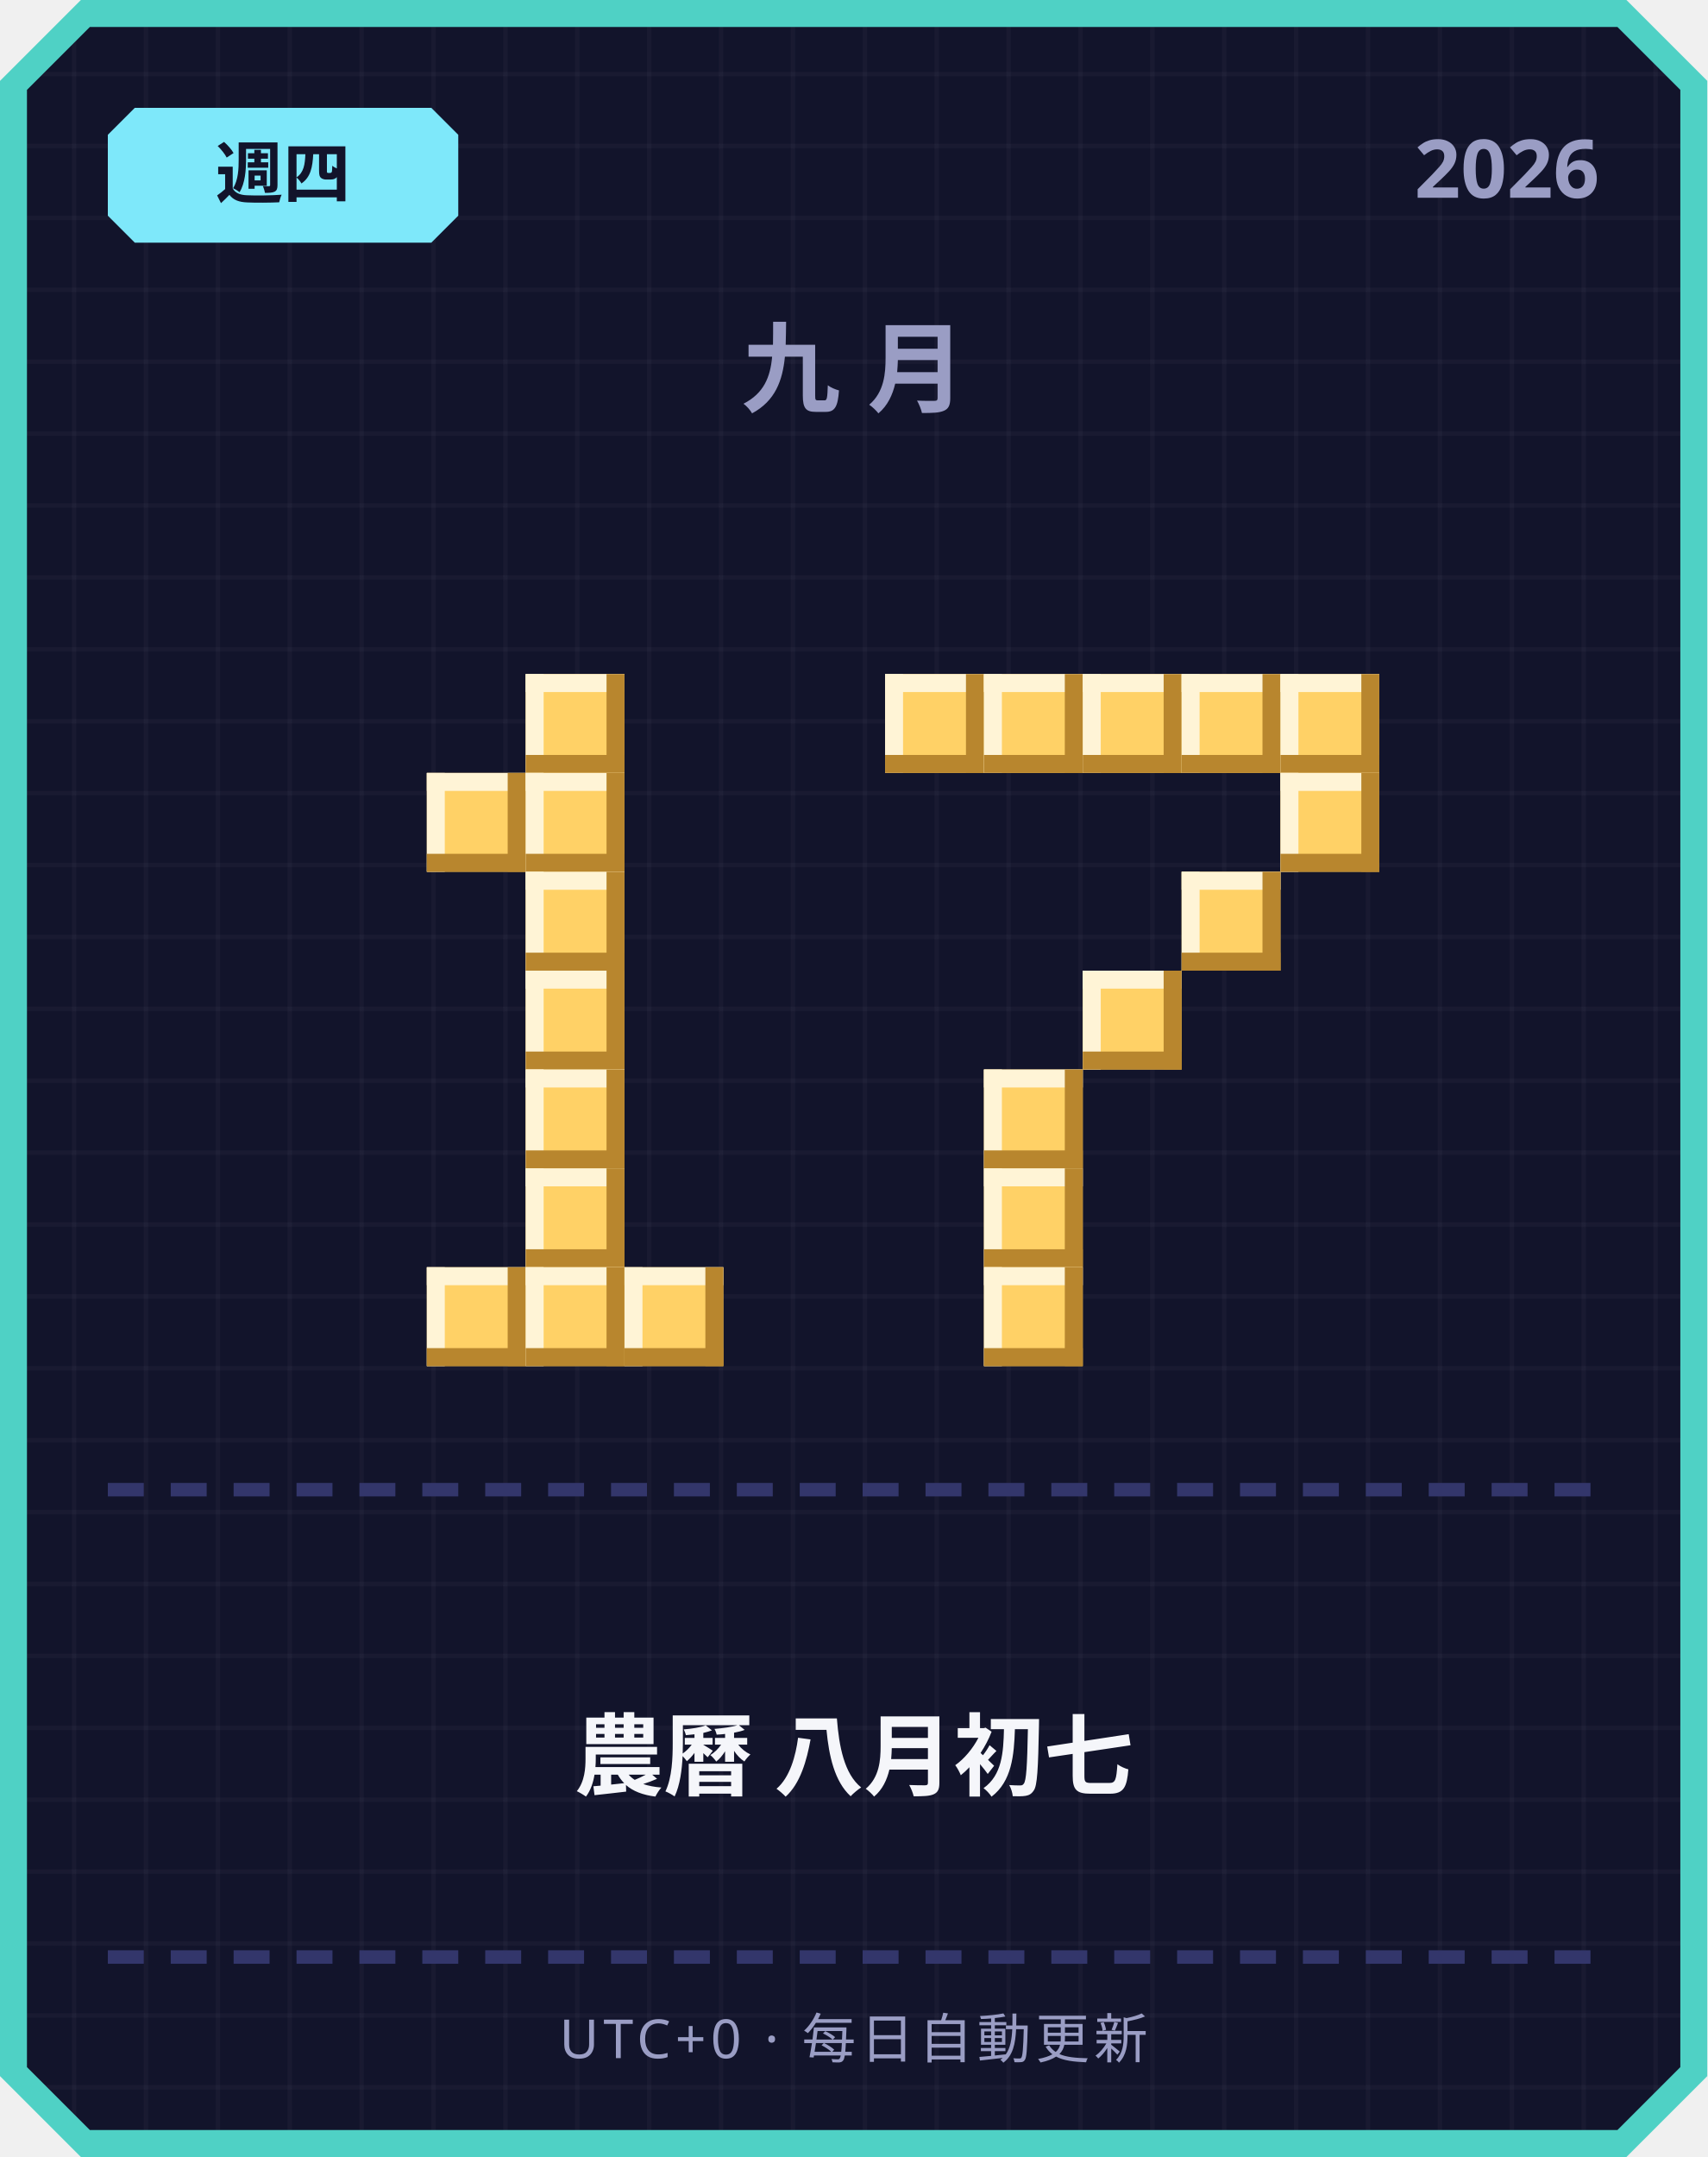
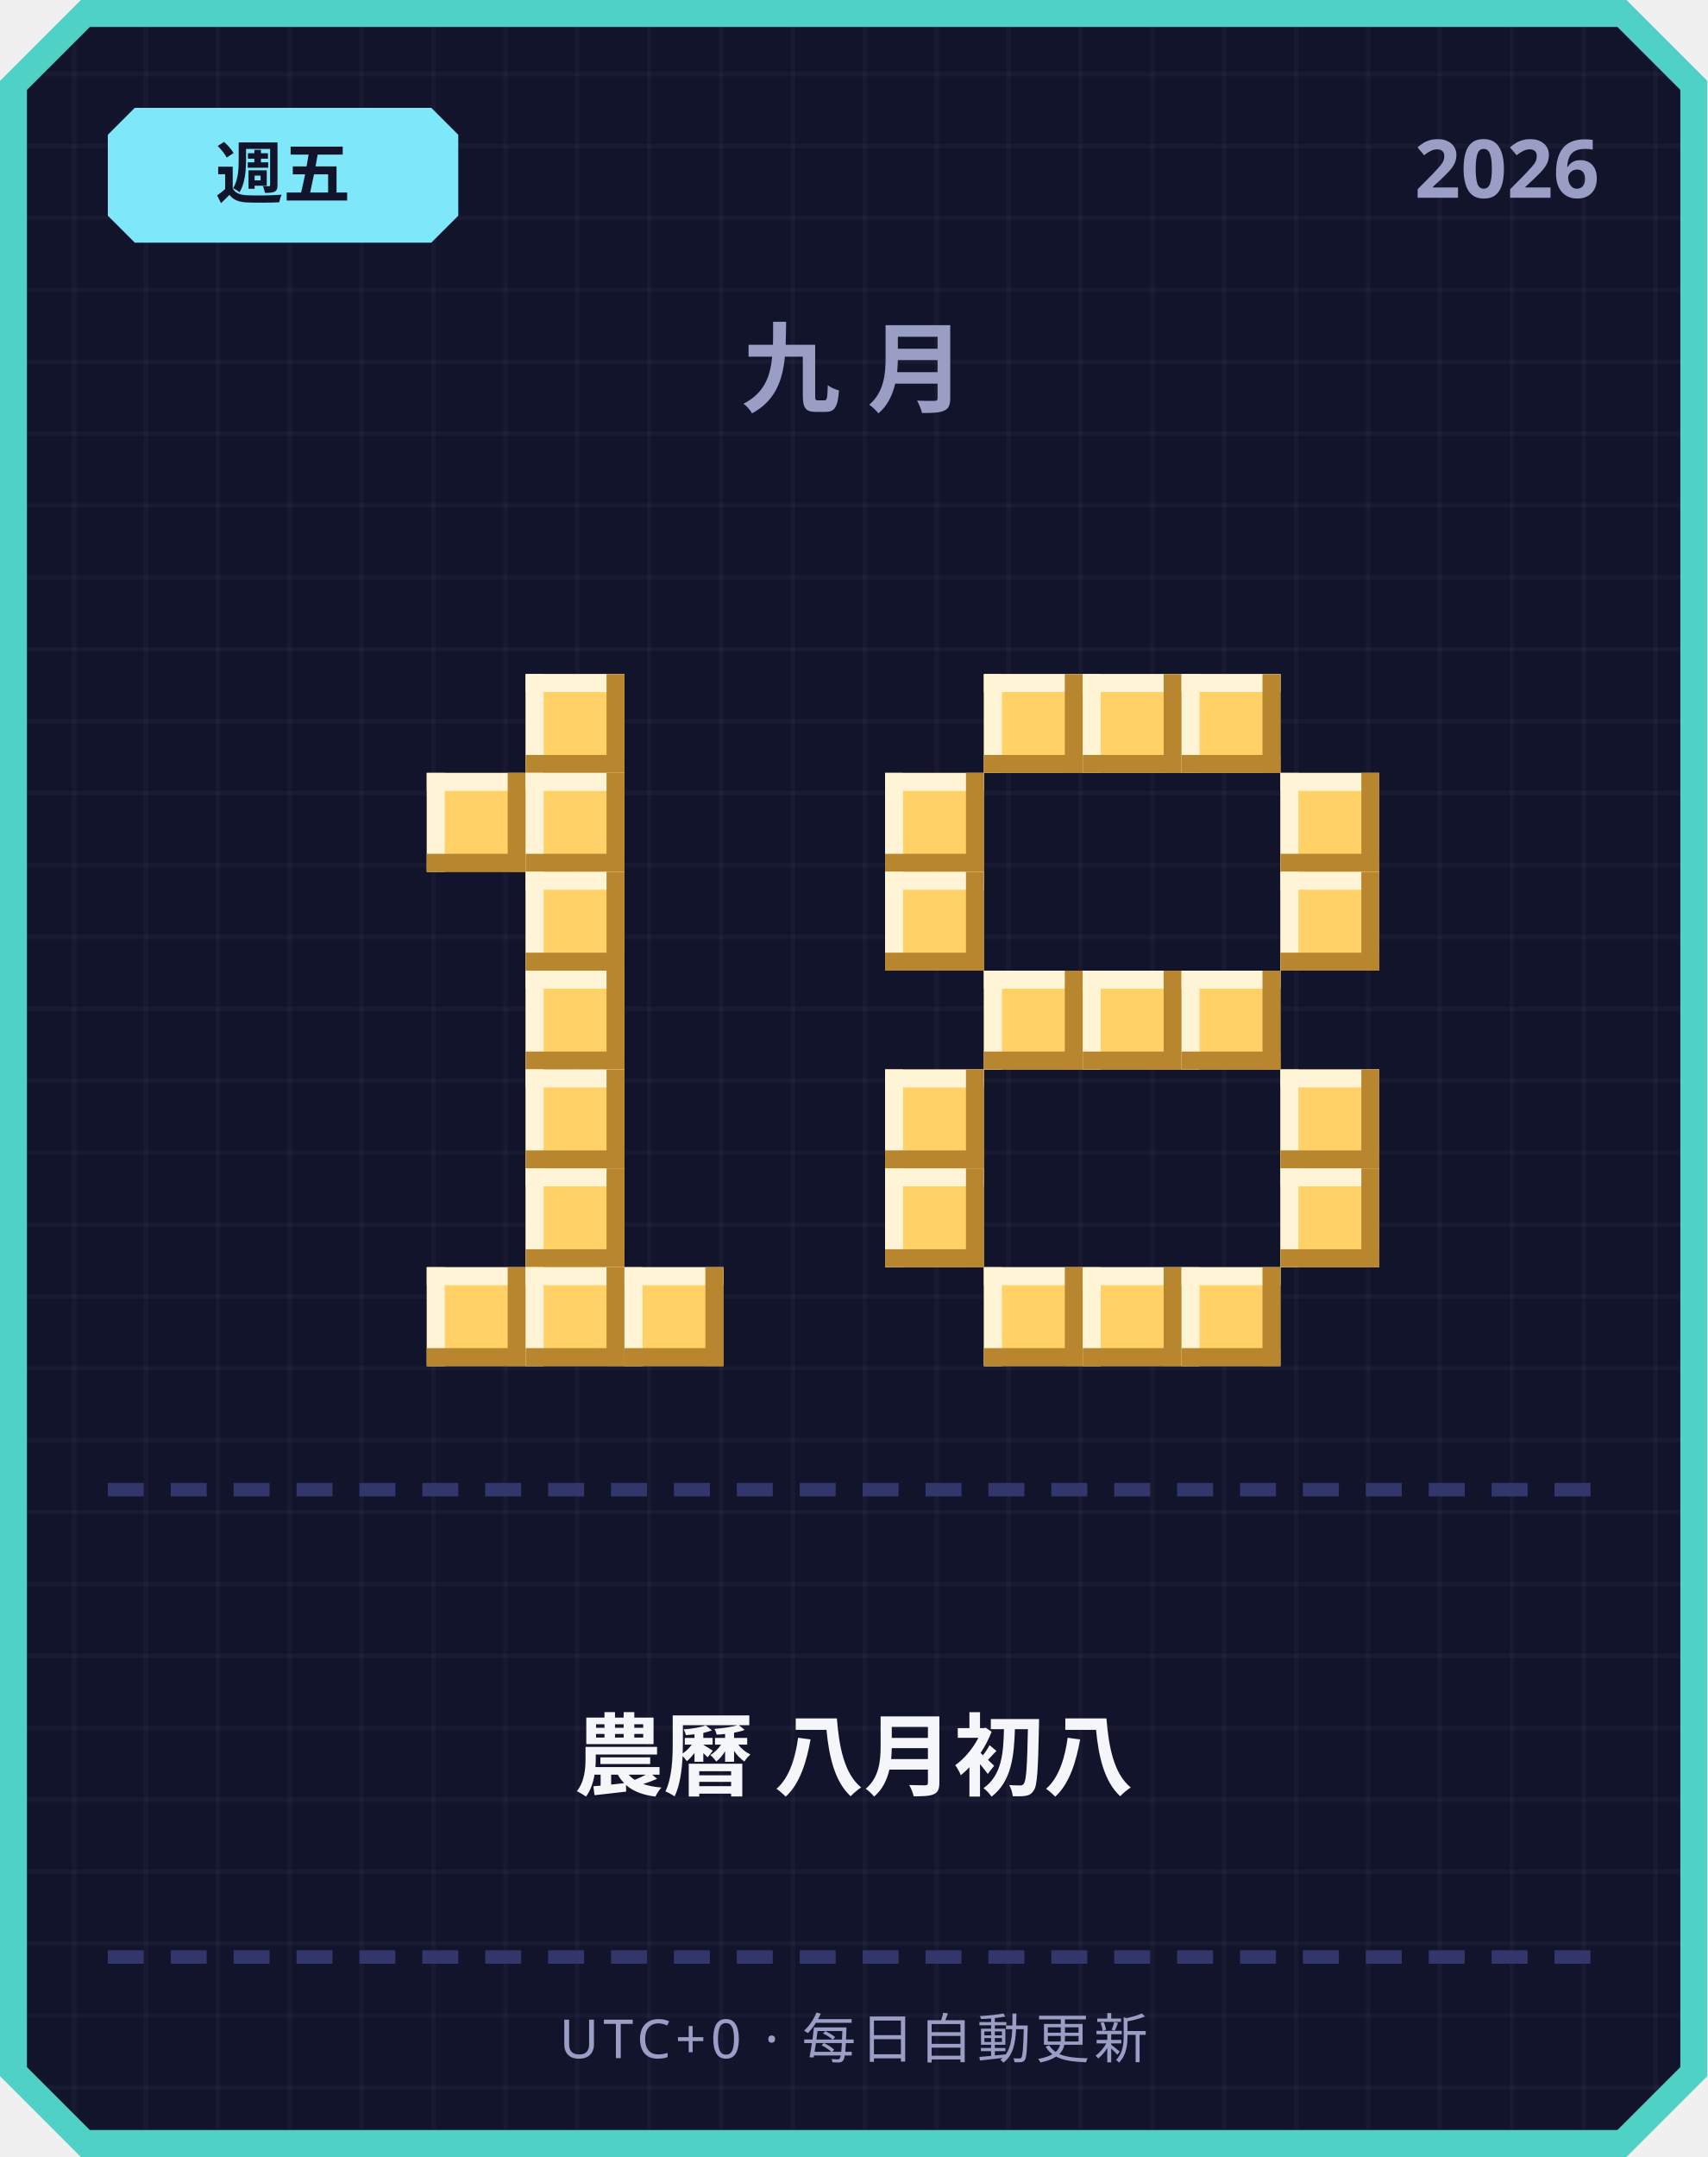
<svg xmlns="http://www.w3.org/2000/svg" width="380" height="480" viewBox="0 0 380 480">
  <defs>
    <pattern id="grid" width="16" height="16" patternUnits="userSpaceOnUse">
      <rect width="16" height="16" fill="#12142b" />
      <rect width="1" height="16" fill="#ffffff" opacity="0.03" />
      <rect width="16" height="1" fill="#ffffff" opacity="0.03" />
    </pattern>
  </defs>
  <path d="M 18,0 L 362,0 L 380,18 L 380,462 L 362,480 L 18,480 L 0,462 L 0,18 Z" fill="#4fd1c5" />
  <path d="M 20,6 L 360,6 L 374,20 L 374,460 L 360,474 L 20,474 L 6,460 L 6,20 Z" fill="url(#grid)" />
  <path d="M 30,24 L 96,24 L 102,30 L 102,48 L 96,54 L 30,54 L 24,48 L 24,30 Z" fill="#7ee8fa" />
-   <text x="63" y="44" text-anchor="middle" font-family="'Segoe UI', sans-serif" font-size="15" font-weight="700" fill="#12142b">週四</text>
+   <text x="63" y="44" text-anchor="middle" font-family="'Segoe UI', sans-serif" font-size="15" font-weight="700" fill="#12142b">週五</text>
  <text x="356" y="44" text-anchor="end" font-family="'Segoe UI', sans-serif" font-size="18" font-weight="700" fill="#9a9dc4">2026</text>
  <text x="190" y="90" text-anchor="middle" font-family="'Segoe UI', sans-serif" font-size="22" font-weight="700" letter-spacing="6" fill="#9a9dc4">九月</text>
  <rect x="117" y="150" width="22" height="22" fill="#ffd166" />
  <rect x="117" y="150" width="22" height="4" fill="#fff4d6" />
  <rect x="117" y="150" width="4" height="22" fill="#fff4d6" />
  <rect x="117" y="168" width="22" height="4" fill="#b8862e" />
  <rect x="135" y="150" width="4" height="22" fill="#b8862e" />
  <rect x="95" y="172" width="22" height="22" fill="#ffd166" />
  <rect x="95" y="172" width="22" height="4" fill="#fff4d6" />
  <rect x="95" y="172" width="4" height="22" fill="#fff4d6" />
  <rect x="95" y="190" width="22" height="4" fill="#b8862e" />
  <rect x="113" y="172" width="4" height="22" fill="#b8862e" />
  <rect x="117" y="172" width="22" height="22" fill="#ffd166" />
  <rect x="117" y="172" width="22" height="4" fill="#fff4d6" />
  <rect x="117" y="172" width="4" height="22" fill="#fff4d6" />
  <rect x="117" y="190" width="22" height="4" fill="#b8862e" />
  <rect x="135" y="172" width="4" height="22" fill="#b8862e" />
  <rect x="117" y="194" width="22" height="22" fill="#ffd166" />
  <rect x="117" y="194" width="22" height="4" fill="#fff4d6" />
  <rect x="117" y="194" width="4" height="22" fill="#fff4d6" />
  <rect x="117" y="212" width="22" height="4" fill="#b8862e" />
  <rect x="135" y="194" width="4" height="22" fill="#b8862e" />
  <rect x="117" y="216" width="22" height="22" fill="#ffd166" />
  <rect x="117" y="216" width="22" height="4" fill="#fff4d6" />
  <rect x="117" y="216" width="4" height="22" fill="#fff4d6" />
  <rect x="117" y="234" width="22" height="4" fill="#b8862e" />
  <rect x="135" y="216" width="4" height="22" fill="#b8862e" />
  <rect x="117" y="238" width="22" height="22" fill="#ffd166" />
  <rect x="117" y="238" width="22" height="4" fill="#fff4d6" />
  <rect x="117" y="238" width="4" height="22" fill="#fff4d6" />
  <rect x="117" y="256" width="22" height="4" fill="#b8862e" />
  <rect x="135" y="238" width="4" height="22" fill="#b8862e" />
  <rect x="117" y="260" width="22" height="22" fill="#ffd166" />
  <rect x="117" y="260" width="22" height="4" fill="#fff4d6" />
  <rect x="117" y="260" width="4" height="22" fill="#fff4d6" />
  <rect x="117" y="278" width="22" height="4" fill="#b8862e" />
  <rect x="135" y="260" width="4" height="22" fill="#b8862e" />
  <rect x="95" y="282" width="22" height="22" fill="#ffd166" />
  <rect x="95" y="282" width="22" height="4" fill="#fff4d6" />
  <rect x="95" y="282" width="4" height="22" fill="#fff4d6" />
  <rect x="95" y="300" width="22" height="4" fill="#b8862e" />
  <rect x="113" y="282" width="4" height="22" fill="#b8862e" />
  <rect x="117" y="282" width="22" height="22" fill="#ffd166" />
  <rect x="117" y="282" width="22" height="4" fill="#fff4d6" />
  <rect x="117" y="282" width="4" height="22" fill="#fff4d6" />
  <rect x="117" y="300" width="22" height="4" fill="#b8862e" />
  <rect x="135" y="282" width="4" height="22" fill="#b8862e" />
  <rect x="139" y="282" width="22" height="22" fill="#ffd166" />
  <rect x="139" y="282" width="22" height="4" fill="#fff4d6" />
  <rect x="139" y="282" width="4" height="22" fill="#fff4d6" />
  <rect x="139" y="300" width="22" height="4" fill="#b8862e" />
  <rect x="157" y="282" width="4" height="22" fill="#b8862e" />
-   <rect x="197" y="150" width="22" height="22" fill="#ffd166" />
-   <rect x="197" y="150" width="22" height="4" fill="#fff4d6" />
-   <rect x="197" y="150" width="4" height="22" fill="#fff4d6" />
-   <rect x="197" y="168" width="22" height="4" fill="#b8862e" />
-   <rect x="215" y="150" width="4" height="22" fill="#b8862e" />
  <rect x="219" y="150" width="22" height="22" fill="#ffd166" />
  <rect x="219" y="150" width="22" height="4" fill="#fff4d6" />
  <rect x="219" y="150" width="4" height="22" fill="#fff4d6" />
  <rect x="219" y="168" width="22" height="4" fill="#b8862e" />
  <rect x="237" y="150" width="4" height="22" fill="#b8862e" />
  <rect x="241" y="150" width="22" height="22" fill="#ffd166" />
  <rect x="241" y="150" width="22" height="4" fill="#fff4d6" />
  <rect x="241" y="150" width="4" height="22" fill="#fff4d6" />
  <rect x="241" y="168" width="22" height="4" fill="#b8862e" />
  <rect x="259" y="150" width="4" height="22" fill="#b8862e" />
  <rect x="263" y="150" width="22" height="22" fill="#ffd166" />
  <rect x="263" y="150" width="22" height="4" fill="#fff4d6" />
  <rect x="263" y="150" width="4" height="22" fill="#fff4d6" />
  <rect x="263" y="168" width="22" height="4" fill="#b8862e" />
  <rect x="281" y="150" width="4" height="22" fill="#b8862e" />
-   <rect x="285" y="150" width="22" height="22" fill="#ffd166" />
-   <rect x="285" y="150" width="22" height="4" fill="#fff4d6" />
-   <rect x="285" y="150" width="4" height="22" fill="#fff4d6" />
-   <rect x="285" y="168" width="22" height="4" fill="#b8862e" />
-   <rect x="303" y="150" width="4" height="22" fill="#b8862e" />
+   <rect x="197" y="172" width="22" height="22" fill="#ffd166" />
+   <rect x="197" y="172" width="22" height="4" fill="#fff4d6" />
+   <rect x="197" y="172" width="4" height="22" fill="#fff4d6" />
+   <rect x="197" y="190" width="22" height="4" fill="#b8862e" />
+   <rect x="215" y="172" width="4" height="22" fill="#b8862e" />
  <rect x="285" y="172" width="22" height="22" fill="#ffd166" />
  <rect x="285" y="172" width="22" height="4" fill="#fff4d6" />
  <rect x="285" y="172" width="4" height="22" fill="#fff4d6" />
  <rect x="285" y="190" width="22" height="4" fill="#b8862e" />
  <rect x="303" y="172" width="4" height="22" fill="#b8862e" />
-   <rect x="263" y="194" width="22" height="22" fill="#ffd166" />
-   <rect x="263" y="194" width="22" height="4" fill="#fff4d6" />
-   <rect x="263" y="194" width="4" height="22" fill="#fff4d6" />
-   <rect x="263" y="212" width="22" height="4" fill="#b8862e" />
-   <rect x="281" y="194" width="4" height="22" fill="#b8862e" />
+   <rect x="197" y="194" width="22" height="22" fill="#ffd166" />
+   <rect x="197" y="194" width="22" height="4" fill="#fff4d6" />
+   <rect x="197" y="194" width="4" height="22" fill="#fff4d6" />
+   <rect x="197" y="212" width="22" height="4" fill="#b8862e" />
+   <rect x="215" y="194" width="4" height="22" fill="#b8862e" />
+   <rect x="285" y="194" width="22" height="22" fill="#ffd166" />
+   <rect x="285" y="194" width="22" height="4" fill="#fff4d6" />
+   <rect x="285" y="194" width="4" height="22" fill="#fff4d6" />
+   <rect x="285" y="212" width="22" height="4" fill="#b8862e" />
+   <rect x="303" y="194" width="4" height="22" fill="#b8862e" />
+   <rect x="219" y="216" width="22" height="22" fill="#ffd166" />
+   <rect x="219" y="216" width="22" height="4" fill="#fff4d6" />
+   <rect x="219" y="216" width="4" height="22" fill="#fff4d6" />
+   <rect x="219" y="234" width="22" height="4" fill="#b8862e" />
+   <rect x="237" y="216" width="4" height="22" fill="#b8862e" />
  <rect x="241" y="216" width="22" height="22" fill="#ffd166" />
  <rect x="241" y="216" width="22" height="4" fill="#fff4d6" />
  <rect x="241" y="216" width="4" height="22" fill="#fff4d6" />
  <rect x="241" y="234" width="22" height="4" fill="#b8862e" />
  <rect x="259" y="216" width="4" height="22" fill="#b8862e" />
-   <rect x="219" y="238" width="22" height="22" fill="#ffd166" />
-   <rect x="219" y="238" width="22" height="4" fill="#fff4d6" />
-   <rect x="219" y="238" width="4" height="22" fill="#fff4d6" />
-   <rect x="219" y="256" width="22" height="4" fill="#b8862e" />
-   <rect x="237" y="238" width="4" height="22" fill="#b8862e" />
-   <rect x="219" y="260" width="22" height="22" fill="#ffd166" />
-   <rect x="219" y="260" width="22" height="4" fill="#fff4d6" />
-   <rect x="219" y="260" width="4" height="22" fill="#fff4d6" />
-   <rect x="219" y="278" width="22" height="4" fill="#b8862e" />
-   <rect x="237" y="260" width="4" height="22" fill="#b8862e" />
+   <rect x="263" y="216" width="22" height="22" fill="#ffd166" />
+   <rect x="263" y="216" width="22" height="4" fill="#fff4d6" />
+   <rect x="263" y="216" width="4" height="22" fill="#fff4d6" />
+   <rect x="263" y="234" width="22" height="4" fill="#b8862e" />
+   <rect x="281" y="216" width="4" height="22" fill="#b8862e" />
+   <rect x="197" y="238" width="22" height="22" fill="#ffd166" />
+   <rect x="197" y="238" width="22" height="4" fill="#fff4d6" />
+   <rect x="197" y="238" width="4" height="22" fill="#fff4d6" />
+   <rect x="197" y="256" width="22" height="4" fill="#b8862e" />
+   <rect x="215" y="238" width="4" height="22" fill="#b8862e" />
+   <rect x="285" y="238" width="22" height="22" fill="#ffd166" />
+   <rect x="285" y="238" width="22" height="4" fill="#fff4d6" />
+   <rect x="285" y="238" width="4" height="22" fill="#fff4d6" />
+   <rect x="285" y="256" width="22" height="4" fill="#b8862e" />
+   <rect x="303" y="238" width="4" height="22" fill="#b8862e" />
+   <rect x="197" y="260" width="22" height="22" fill="#ffd166" />
+   <rect x="197" y="260" width="22" height="4" fill="#fff4d6" />
+   <rect x="197" y="260" width="4" height="22" fill="#fff4d6" />
+   <rect x="197" y="278" width="22" height="4" fill="#b8862e" />
+   <rect x="215" y="260" width="4" height="22" fill="#b8862e" />
+   <rect x="285" y="260" width="22" height="22" fill="#ffd166" />
+   <rect x="285" y="260" width="22" height="4" fill="#fff4d6" />
+   <rect x="285" y="260" width="4" height="22" fill="#fff4d6" />
+   <rect x="285" y="278" width="22" height="4" fill="#b8862e" />
+   <rect x="303" y="260" width="4" height="22" fill="#b8862e" />
  <rect x="219" y="282" width="22" height="22" fill="#ffd166" />
  <rect x="219" y="282" width="22" height="4" fill="#fff4d6" />
  <rect x="219" y="282" width="4" height="22" fill="#fff4d6" />
  <rect x="219" y="300" width="22" height="4" fill="#b8862e" />
  <rect x="237" y="282" width="4" height="22" fill="#b8862e" />
+   <rect x="241" y="282" width="22" height="22" fill="#ffd166" />
+   <rect x="241" y="282" width="22" height="4" fill="#fff4d6" />
+   <rect x="241" y="282" width="4" height="22" fill="#fff4d6" />
+   <rect x="241" y="300" width="22" height="4" fill="#b8862e" />
+   <rect x="259" y="282" width="4" height="22" fill="#b8862e" />
+   <rect x="263" y="282" width="22" height="22" fill="#ffd166" />
+   <rect x="263" y="282" width="22" height="4" fill="#fff4d6" />
+   <rect x="263" y="282" width="4" height="22" fill="#fff4d6" />
+   <rect x="263" y="300" width="22" height="4" fill="#b8862e" />
+   <rect x="281" y="282" width="4" height="22" fill="#b8862e" />
  <rect x="24" y="330" width="8" height="3" fill="#33366b" />
  <rect x="38" y="330" width="8" height="3" fill="#33366b" />
  <rect x="52" y="330" width="8" height="3" fill="#33366b" />
  <rect x="66" y="330" width="8" height="3" fill="#33366b" />
  <rect x="80" y="330" width="8" height="3" fill="#33366b" />
  <rect x="94" y="330" width="8" height="3" fill="#33366b" />
  <rect x="108" y="330" width="8" height="3" fill="#33366b" />
  <rect x="122" y="330" width="8" height="3" fill="#33366b" />
  <rect x="136" y="330" width="8" height="3" fill="#33366b" />
  <rect x="150" y="330" width="8" height="3" fill="#33366b" />
  <rect x="164" y="330" width="8" height="3" fill="#33366b" />
  <rect x="178" y="330" width="8" height="3" fill="#33366b" />
  <rect x="192" y="330" width="8" height="3" fill="#33366b" />
  <rect x="206" y="330" width="8" height="3" fill="#33366b" />
  <rect x="220" y="330" width="8" height="3" fill="#33366b" />
  <rect x="234" y="330" width="8" height="3" fill="#33366b" />
  <rect x="248" y="330" width="8" height="3" fill="#33366b" />
  <rect x="262" y="330" width="8" height="3" fill="#33366b" />
  <rect x="276" y="330" width="8" height="3" fill="#33366b" />
  <rect x="290" y="330" width="8" height="3" fill="#33366b" />
  <rect x="304" y="330" width="8" height="3" fill="#33366b" />
  <rect x="318" y="330" width="8" height="3" fill="#33366b" />
  <rect x="332" y="330" width="8" height="3" fill="#33366b" />
  <rect x="346" y="330" width="8" height="3" fill="#33366b" />
-   <text x="190" y="398" text-anchor="middle" font-family="'Segoe UI', 'Microsoft JhengHei', sans-serif" font-size="20" font-weight="700" fill="#f5f6fa">農曆 八月初七</text>
+   <text x="190" y="398" text-anchor="middle" font-family="'Segoe UI', 'Microsoft JhengHei', sans-serif" font-size="20" font-weight="700" fill="#f5f6fa">農曆 八月初八</text>
  <rect x="24" y="434" width="8" height="3" fill="#33366b" />
  <rect x="38" y="434" width="8" height="3" fill="#33366b" />
  <rect x="52" y="434" width="8" height="3" fill="#33366b" />
  <rect x="66" y="434" width="8" height="3" fill="#33366b" />
  <rect x="80" y="434" width="8" height="3" fill="#33366b" />
  <rect x="94" y="434" width="8" height="3" fill="#33366b" />
  <rect x="108" y="434" width="8" height="3" fill="#33366b" />
  <rect x="122" y="434" width="8" height="3" fill="#33366b" />
  <rect x="136" y="434" width="8" height="3" fill="#33366b" />
  <rect x="150" y="434" width="8" height="3" fill="#33366b" />
  <rect x="164" y="434" width="8" height="3" fill="#33366b" />
  <rect x="178" y="434" width="8" height="3" fill="#33366b" />
  <rect x="192" y="434" width="8" height="3" fill="#33366b" />
  <rect x="206" y="434" width="8" height="3" fill="#33366b" />
  <rect x="220" y="434" width="8" height="3" fill="#33366b" />
  <rect x="234" y="434" width="8" height="3" fill="#33366b" />
  <rect x="248" y="434" width="8" height="3" fill="#33366b" />
  <rect x="262" y="434" width="8" height="3" fill="#33366b" />
  <rect x="276" y="434" width="8" height="3" fill="#33366b" />
  <rect x="290" y="434" width="8" height="3" fill="#33366b" />
  <rect x="304" y="434" width="8" height="3" fill="#33366b" />
  <rect x="318" y="434" width="8" height="3" fill="#33366b" />
  <rect x="332" y="434" width="8" height="3" fill="#33366b" />
  <rect x="346" y="434" width="8" height="3" fill="#33366b" />
  <text x="190" y="458" text-anchor="middle" font-family="'Segoe UI', sans-serif" font-size="12" letter-spacing="1" fill="#9a9dc4">UTC+0 · 每日自動更新</text>
</svg>
